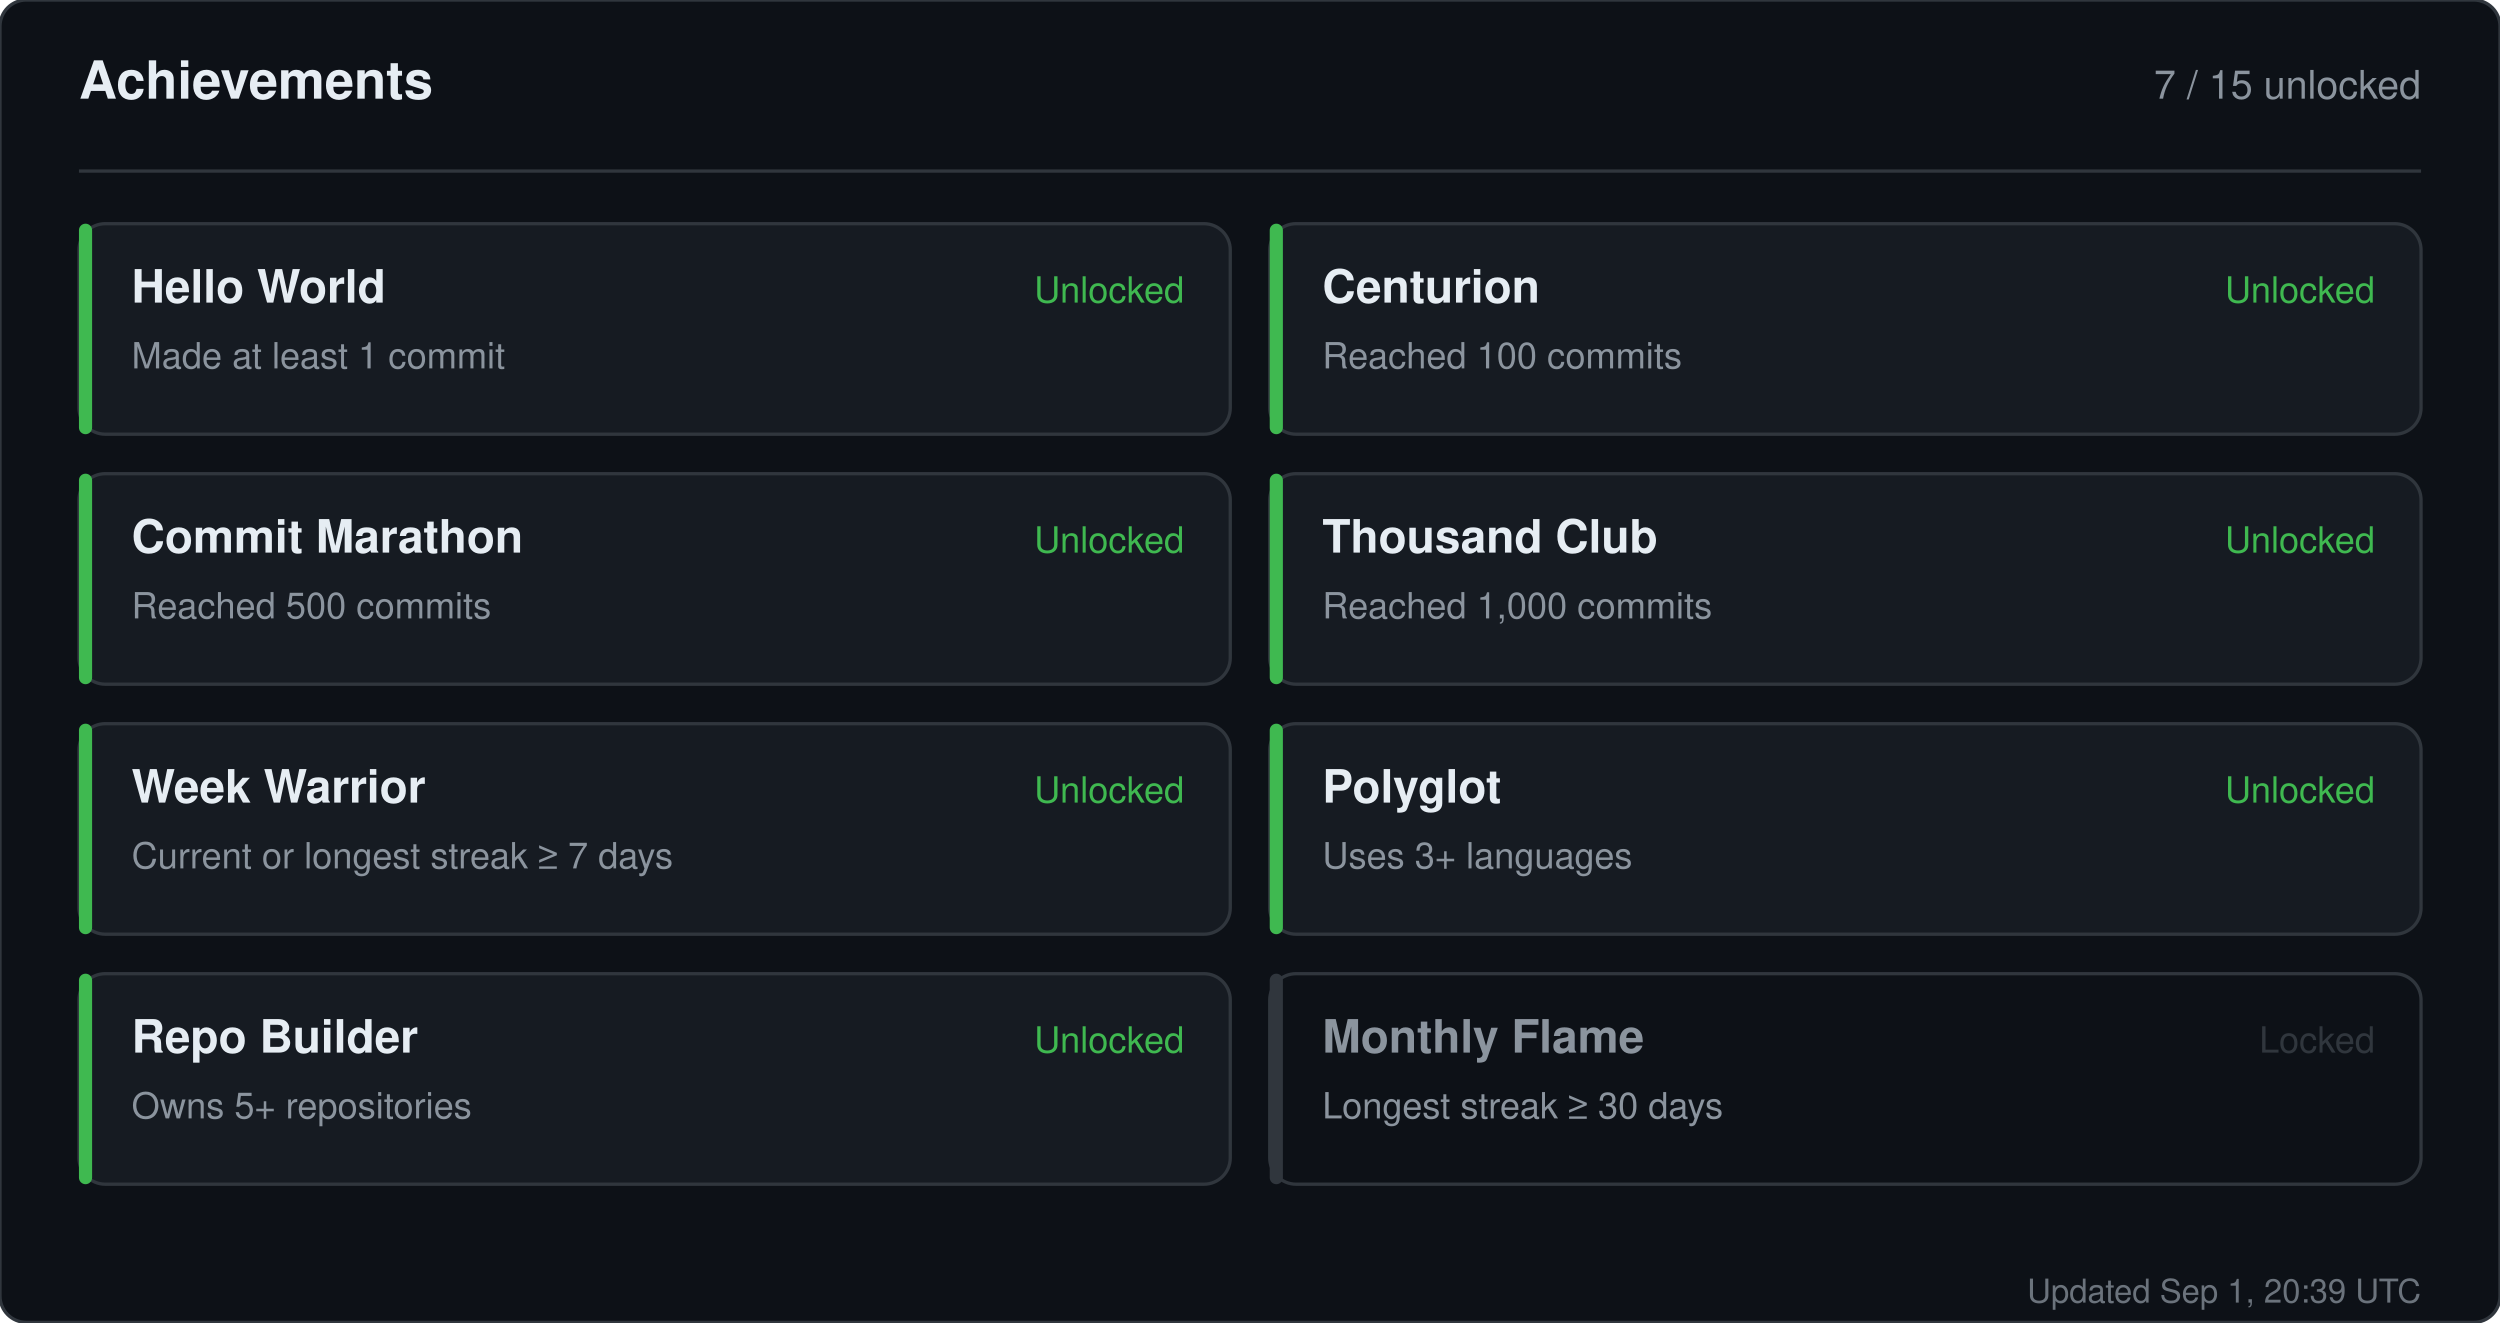
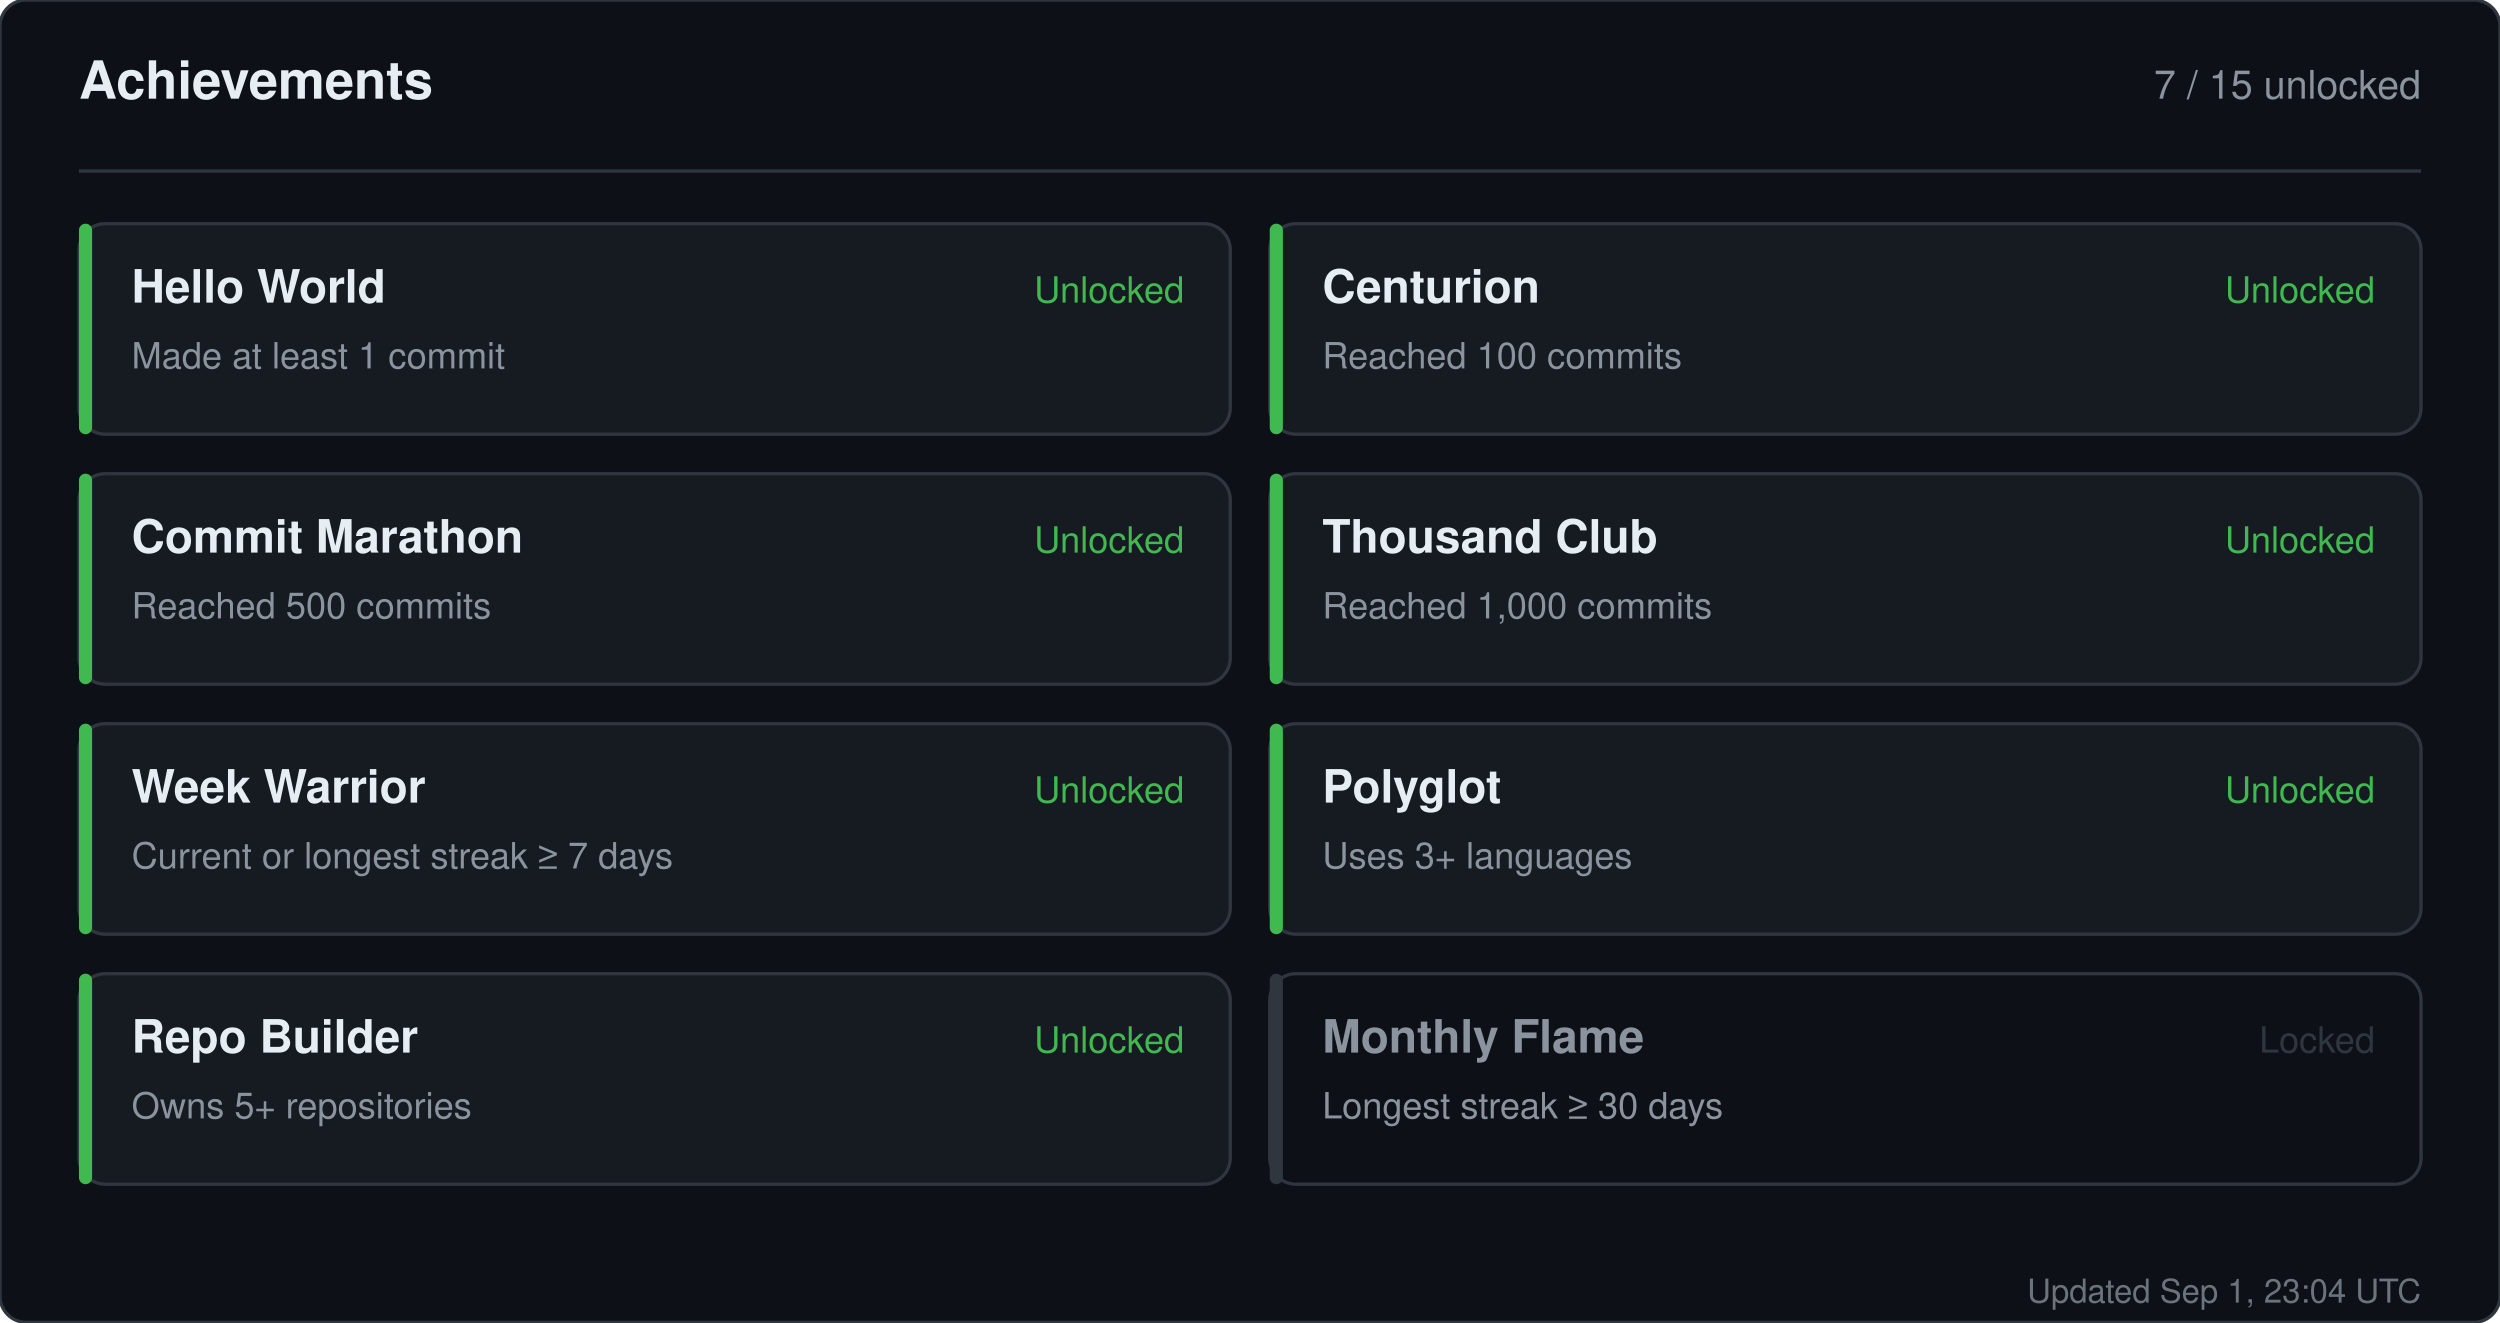
<svg xmlns="http://www.w3.org/2000/svg" width="760" height="402" viewBox="0 0 760 402" role="img" aria-label="Achievements for sandiirawan12">
  <rect width="760" height="402" rx="8" fill="#0d1117" stroke="#30363d" />
  <g font-family="-apple-system, BlinkMacSystemFont, Segoe UI, Helvetica, Arial, sans-serif">
    <text x="24" y="30" fill="#e6edf3" font-size="16" font-weight="700">Achievements</text>
    <text x="736" y="30" fill="#8b949e" font-size="12" text-anchor="end">7 / 15 unlocked</text>
    <line x1="24" y1="52" x2="736" y2="52" stroke="#30363d" />
    <rect x="24" y="68" width="350" height="64" rx="8" fill="#161b22" stroke="#30363d" />
    <rect x="24" y="68" width="4" height="64" rx="2" fill="#3fb950" />
    <text x="40" y="92" fill="#e6edf3" font-size="14" font-weight="700">Hello World</text>
    <text x="40" y="112" fill="#8b949e" font-size="11">Made at least 1 commit</text>
    <text x="360" y="92" fill="#3fb950" font-size="11" text-anchor="end">Unlocked</text>
    <rect x="386" y="68" width="350" height="64" rx="8" fill="#161b22" stroke="#30363d" />
    <rect x="386" y="68" width="4" height="64" rx="2" fill="#3fb950" />
    <text x="402" y="92" fill="#e6edf3" font-size="14" font-weight="700">Centurion</text>
    <text x="402" y="112" fill="#8b949e" font-size="11">Reached 100 commits</text>
    <text x="722" y="92" fill="#3fb950" font-size="11" text-anchor="end">Unlocked</text>
    <rect x="24" y="144" width="350" height="64" rx="8" fill="#161b22" stroke="#30363d" />
    <rect x="24" y="144" width="4" height="64" rx="2" fill="#3fb950" />
    <text x="40" y="168" fill="#e6edf3" font-size="14" font-weight="700">Commit Marathon</text>
    <text x="40" y="188" fill="#8b949e" font-size="11">Reached 500 commits</text>
    <text x="360" y="168" fill="#3fb950" font-size="11" text-anchor="end">Unlocked</text>
    <rect x="386" y="144" width="350" height="64" rx="8" fill="#161b22" stroke="#30363d" />
    <rect x="386" y="144" width="4" height="64" rx="2" fill="#3fb950" />
    <text x="402" y="168" fill="#e6edf3" font-size="14" font-weight="700">Thousand Club</text>
    <text x="402" y="188" fill="#8b949e" font-size="11">Reached 1,000 commits</text>
    <text x="722" y="168" fill="#3fb950" font-size="11" text-anchor="end">Unlocked</text>
    <rect x="24" y="220" width="350" height="64" rx="8" fill="#161b22" stroke="#30363d" />
    <rect x="24" y="220" width="4" height="64" rx="2" fill="#3fb950" />
    <text x="40" y="244" fill="#e6edf3" font-size="14" font-weight="700">Week Warrior</text>
    <text x="40" y="264" fill="#8b949e" font-size="11">Current or longest streak ≥ 7 days</text>
    <text x="360" y="244" fill="#3fb950" font-size="11" text-anchor="end">Unlocked</text>
    <rect x="386" y="220" width="350" height="64" rx="8" fill="#161b22" stroke="#30363d" />
    <rect x="386" y="220" width="4" height="64" rx="2" fill="#3fb950" />
    <text x="402" y="244" fill="#e6edf3" font-size="14" font-weight="700">Polyglot</text>
    <text x="402" y="264" fill="#8b949e" font-size="11">Uses 3+ languages</text>
    <text x="722" y="244" fill="#3fb950" font-size="11" text-anchor="end">Unlocked</text>
    <rect x="24" y="296" width="350" height="64" rx="8" fill="#161b22" stroke="#30363d" />
    <rect x="24" y="296" width="4" height="64" rx="2" fill="#3fb950" />
    <text x="40" y="320" fill="#e6edf3" font-size="14" font-weight="700">Repo Builder</text>
    <text x="40" y="340" fill="#8b949e" font-size="11">Owns 5+ repositories</text>
    <text x="360" y="320" fill="#3fb950" font-size="11" text-anchor="end">Unlocked</text>
    <rect x="386" y="296" width="350" height="64" rx="8" fill="#0d1117" stroke="#30363d" />
    <rect x="386" y="296" width="4" height="64" rx="2" fill="#30363d" />
    <text x="402" y="320" fill="#8b949e" font-size="14" font-weight="700">Monthly Flame</text>
    <text x="402" y="340" fill="#8b949e" font-size="11">Longest streak ≥ 30 days</text>
    <text x="722" y="320" fill="#30363d" font-size="11" text-anchor="end">Locked</text>
-     <text x="736" y="396" fill="#8b949e" font-size="10" text-anchor="end" opacity="0.75">Updated Sep 1, 20:39 UTC</text>
+     <text x="736" y="396" fill="#8b949e" font-size="10" text-anchor="end" opacity="0.75">Updated Sep 1, 23:04 UTC</text>
  </g>
</svg>
